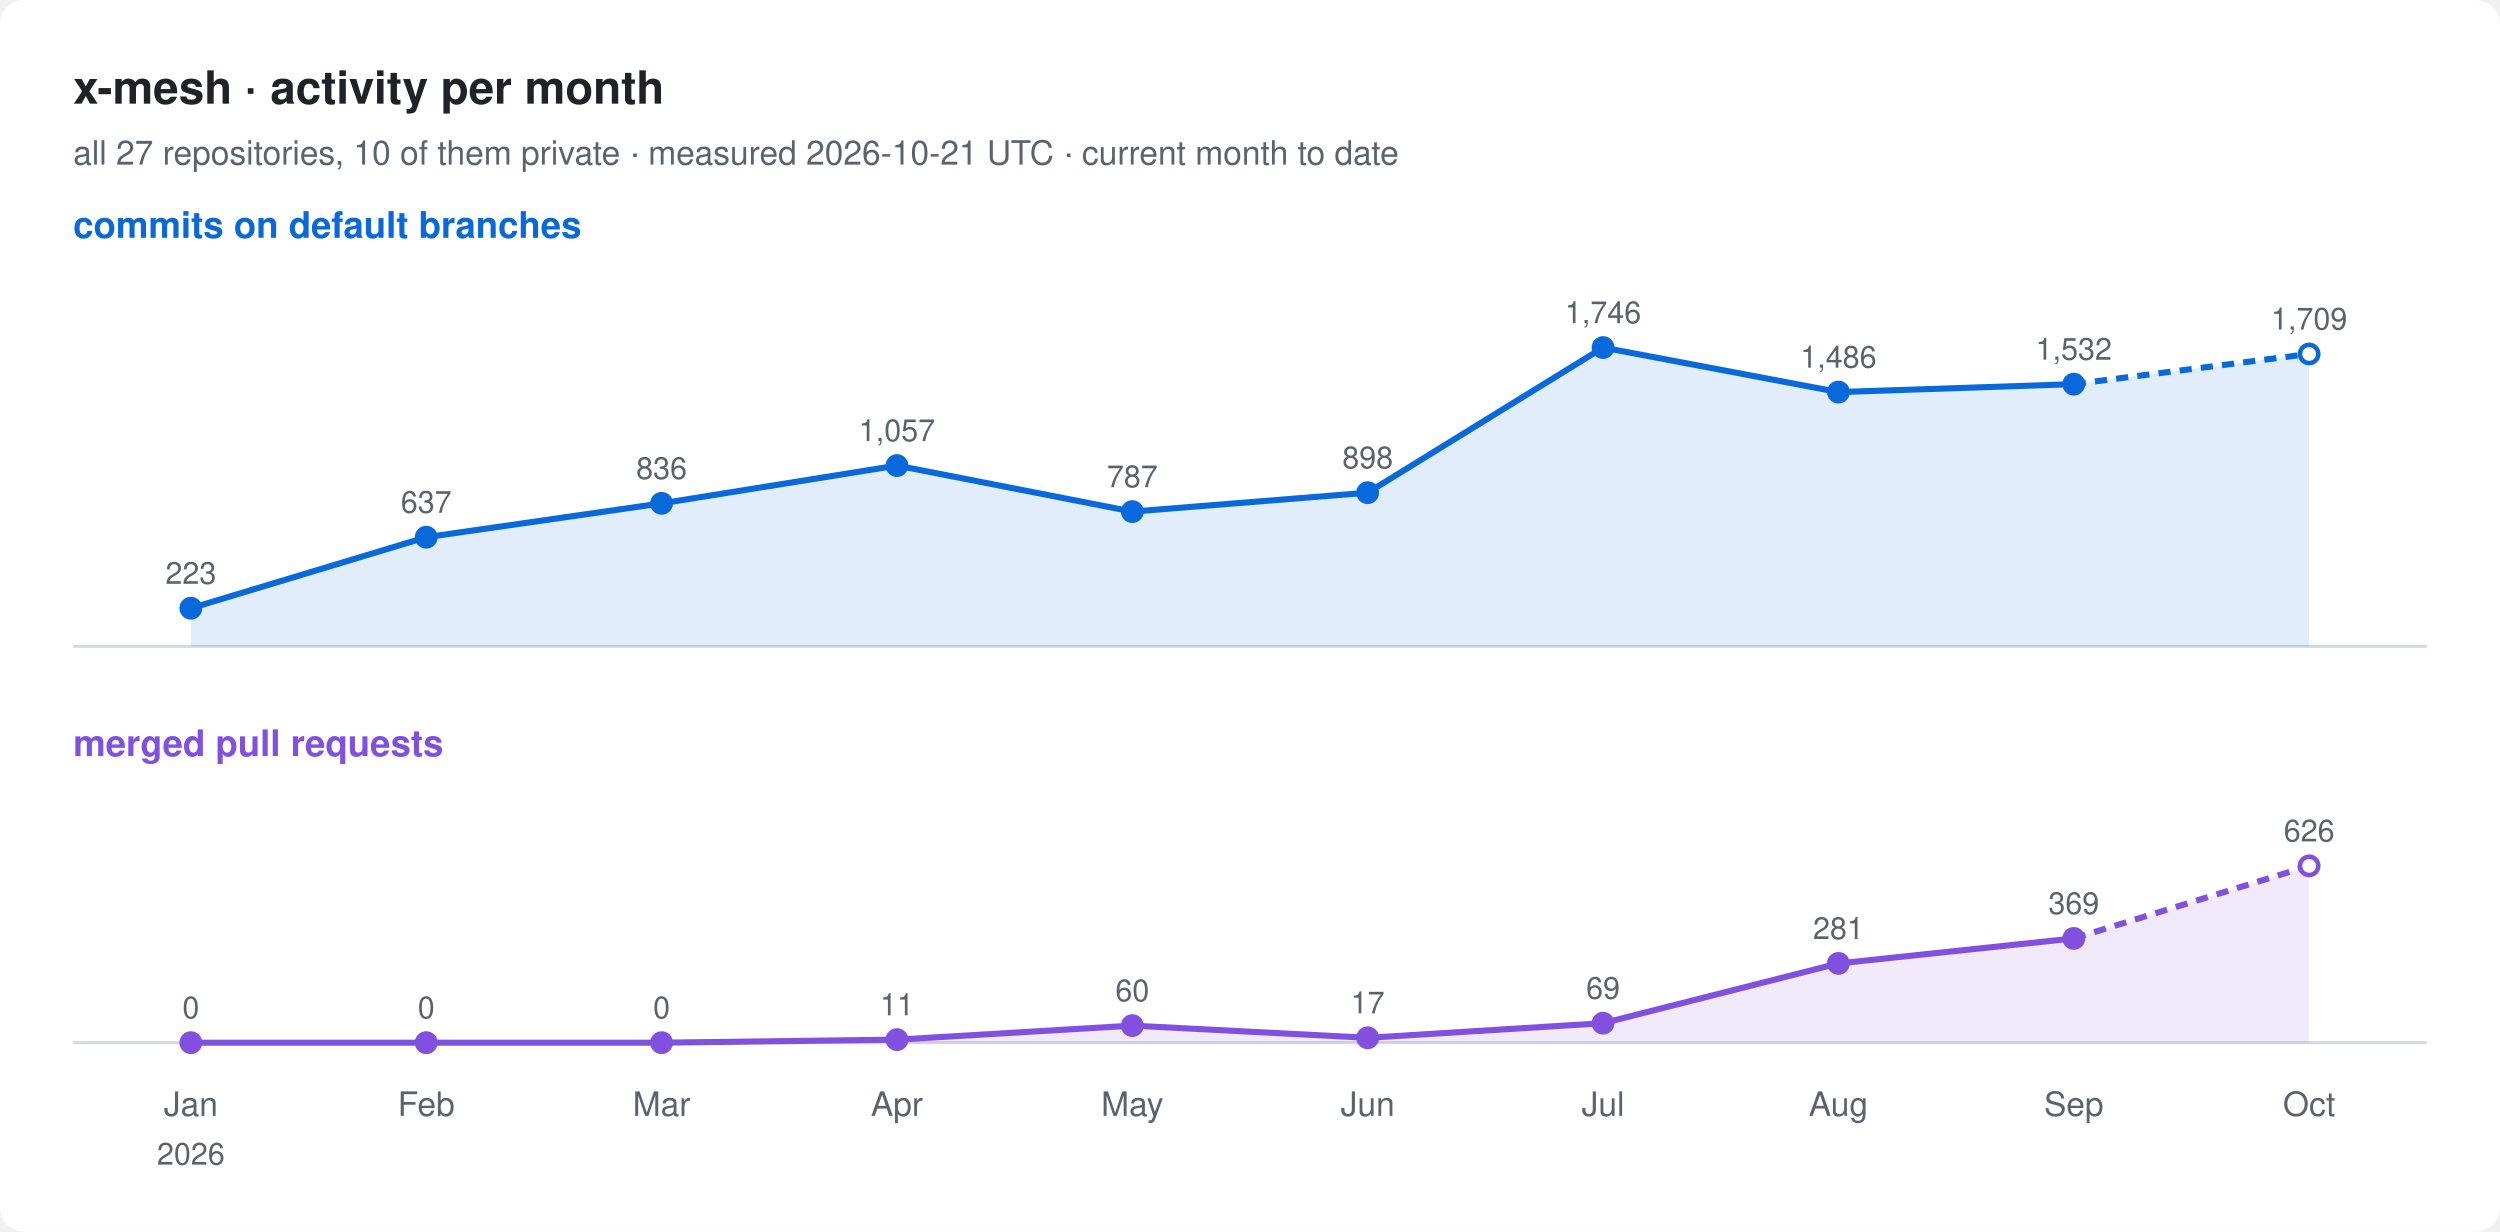
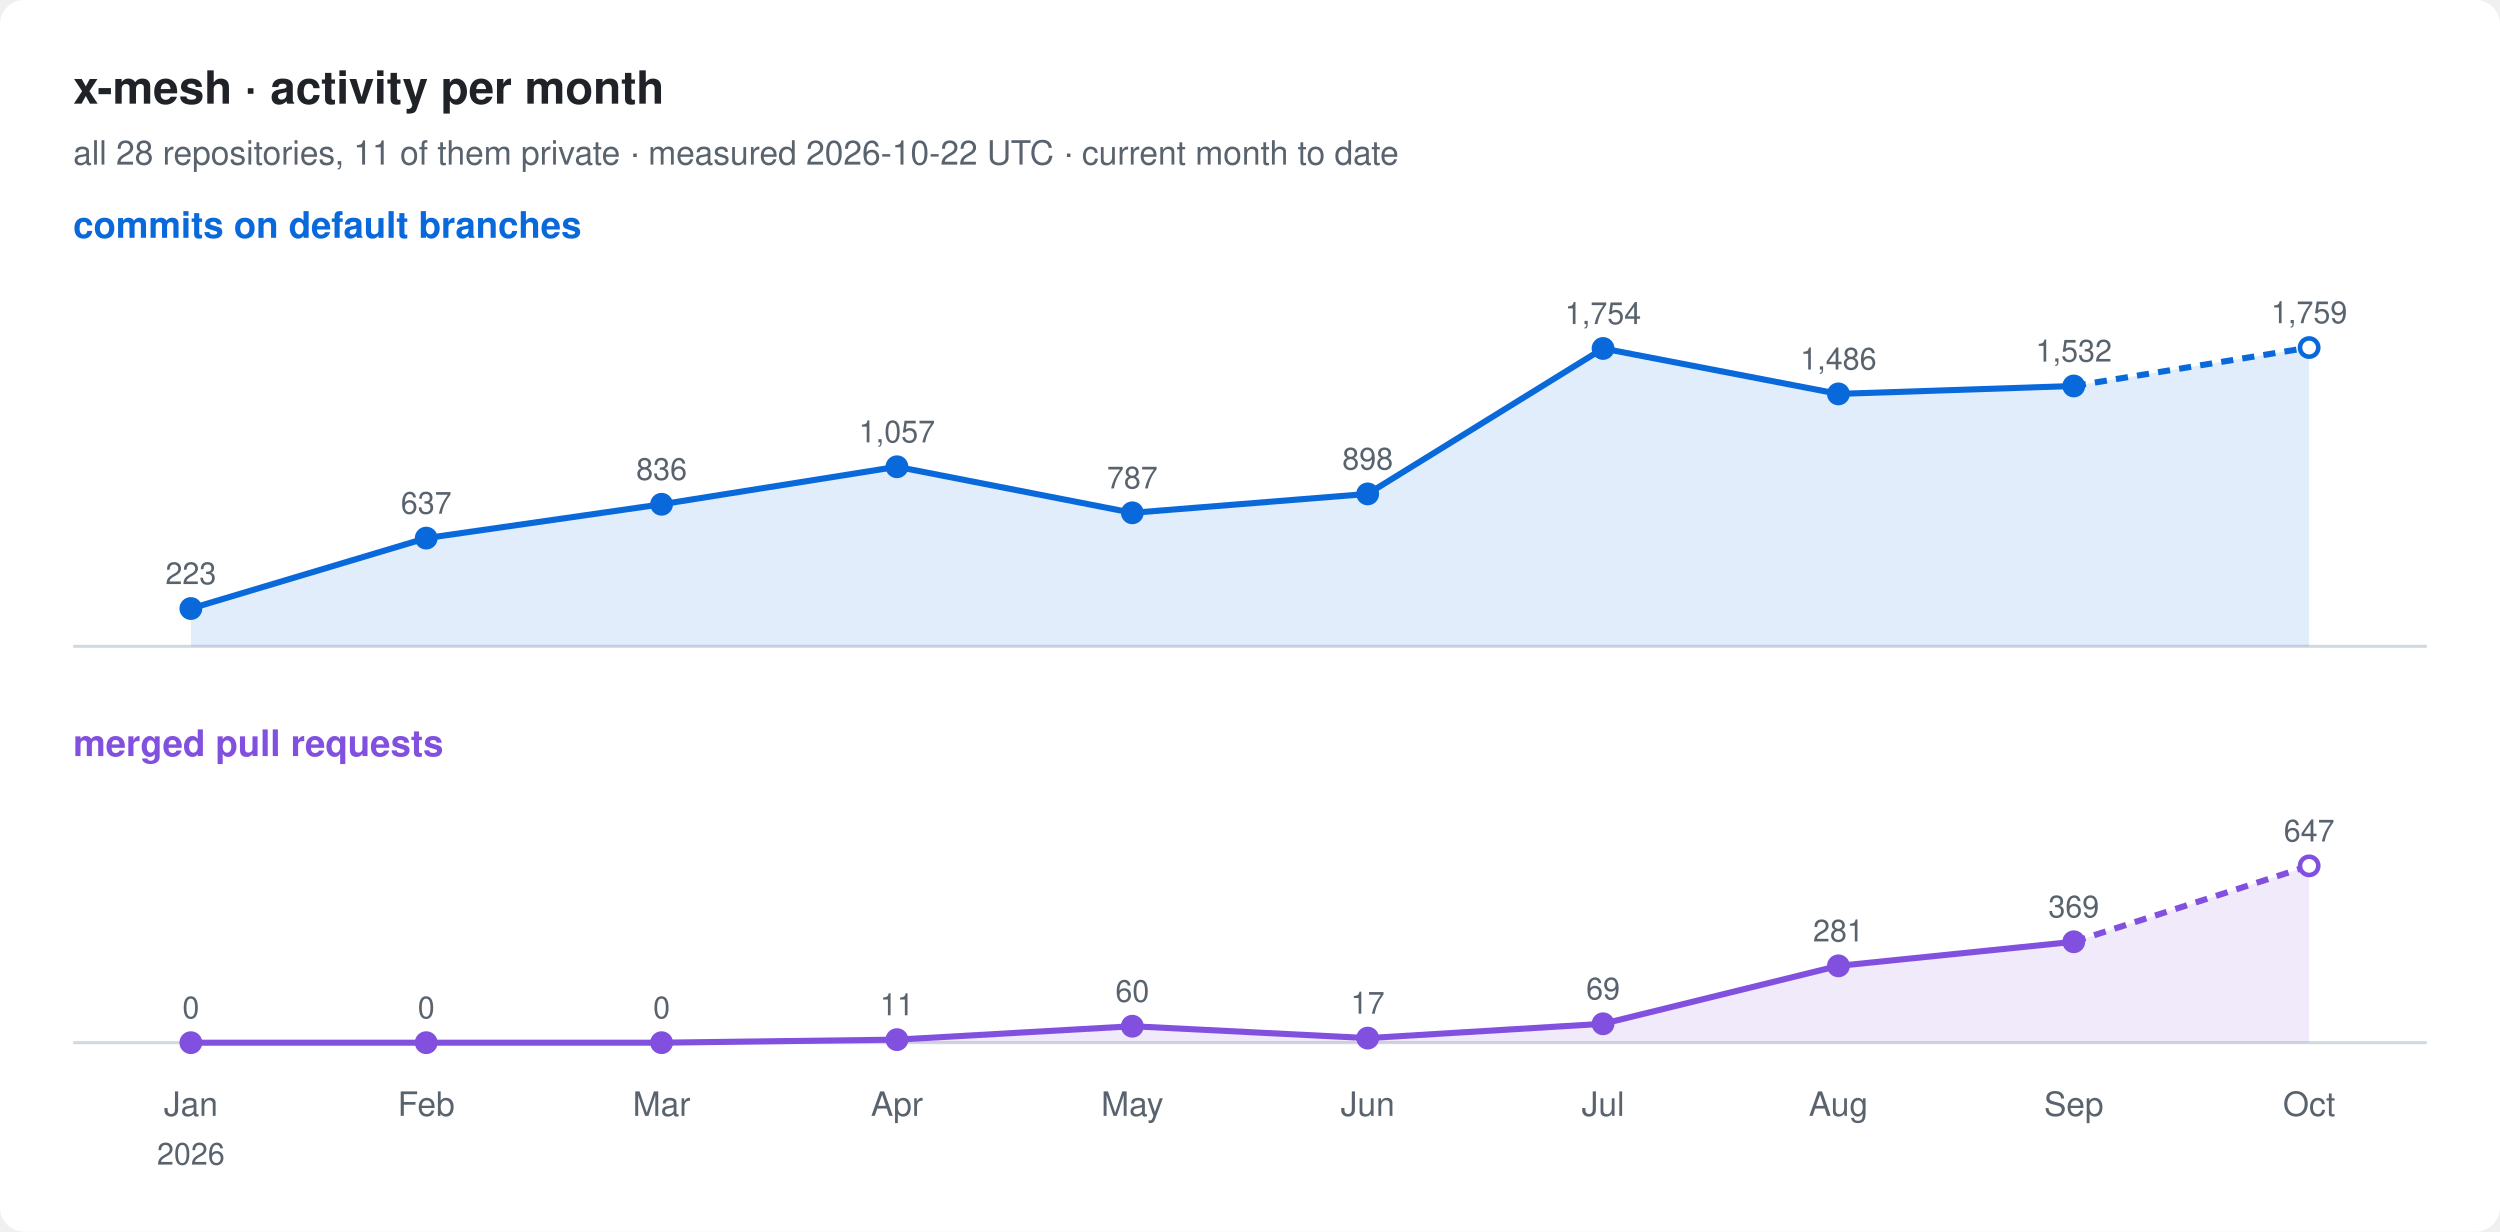
<svg xmlns="http://www.w3.org/2000/svg" width="820" height="404" viewBox="0 0 820 404" font-family="-apple-system, BlinkMacSystemFont, 'Segoe UI', Helvetica, Arial, sans-serif">
  <rect width="820" height="404" rx="8" fill="#ffffff" />
  <text x="24" y="34" font-size="15" font-weight="600" fill="#1f2328">x-mesh · activity per month</text>
-   <text x="24" y="54" font-size="11" fill="#59636e">all 27 repositories, 10 of them private · measured 2026-10-21 UTC · current month to date</text>
+   <text x="24" y="54" font-size="11" fill="#59636e">all 28 repositories, 11 of them private · measured 2026-10-22 UTC · current month to date</text>
  <text x="24" y="78" font-size="12" font-weight="600" fill="#0969da">commits on default branches</text>
  <line x1="24" y1="212" x2="796" y2="212" stroke="#d1d9e0" />
-   <path d="M62.6,199.5 L139.8,176.2 L217.0,165.1 L294.2,152.7 L371.4,167.8 L448.6,161.6 L525.8,114.0 L603.0,128.6 L680.2,126.0 L757.4,116.1 L757.4,212 L62.6,212 Z" fill="#0969da" fill-opacity="0.12" />
-   <polyline points="62.6,199.5 139.8,176.2 217.0,165.1 294.2,152.7 371.4,167.8 448.6,161.6 525.8,114.0 603.0,128.6 680.2,126.0" fill="none" stroke="#0969da" stroke-width="2" stroke-linejoin="round" />
-   <polyline points="680.2,126.0 757.4,116.1" fill="none" stroke="#0969da" stroke-width="2" stroke-dasharray="4 3" />
-   <circle cx="62.6" cy="199.5" r="3" fill="#0969da" stroke="#0969da" stroke-width="1.5" />
-   <text x="62.6" y="191.5" font-size="10" text-anchor="middle" fill="#59636e">223</text>
-   <circle cx="139.8" cy="176.2" r="3" fill="#0969da" stroke="#0969da" stroke-width="1.5" />
-   <text x="139.8" y="168.2" font-size="10" text-anchor="middle" fill="#59636e">637</text>
-   <circle cx="217.0" cy="165.1" r="3" fill="#0969da" stroke="#0969da" stroke-width="1.5" />
-   <text x="217.0" y="157.1" font-size="10" text-anchor="middle" fill="#59636e">836</text>
-   <circle cx="294.2" cy="152.7" r="3" fill="#0969da" stroke="#0969da" stroke-width="1.5" />
-   <text x="294.2" y="144.7" font-size="10" text-anchor="middle" fill="#59636e">1,057</text>
-   <circle cx="371.4" cy="167.8" r="3" fill="#0969da" stroke="#0969da" stroke-width="1.5" />
-   <text x="371.4" y="159.8" font-size="10" text-anchor="middle" fill="#59636e">787</text>
-   <circle cx="448.6" cy="161.6" r="3" fill="#0969da" stroke="#0969da" stroke-width="1.5" />
-   <text x="448.6" y="153.6" font-size="10" text-anchor="middle" fill="#59636e">898</text>
-   <circle cx="525.8" cy="114.0" r="3" fill="#0969da" stroke="#0969da" stroke-width="1.5" />
-   <text x="525.8" y="106.0" font-size="10" text-anchor="middle" fill="#59636e">1,746</text>
-   <circle cx="603.0" cy="128.6" r="3" fill="#0969da" stroke="#0969da" stroke-width="1.5" />
-   <text x="603.0" y="120.6" font-size="10" text-anchor="middle" fill="#59636e">1,486</text>
-   <circle cx="680.2" cy="126.0" r="3" fill="#0969da" stroke="#0969da" stroke-width="1.5" />
-   <text x="680.2" y="118.0" font-size="10" text-anchor="middle" fill="#59636e">1,532</text>
-   <circle cx="757.4" cy="116.1" r="3" fill="#ffffff" stroke="#0969da" stroke-width="1.5" />
-   <text x="757.4" y="108.1" font-size="10" text-anchor="middle" fill="#59636e">1,709</text>
+   <path d="M62.6,199.6 L139.8,176.5 L217.0,165.4 L294.2,153.1 L371.4,168.2 L448.6,162.0 L525.8,114.3 L603.0,129.2 L680.2,126.6 L757.4,114.0 L757.4,212 L62.6,212 Z" fill="#0969da" fill-opacity="0.12" />
+   <polyline points="62.6,199.6 139.8,176.5 217.0,165.4 294.2,153.1 371.4,168.2 448.6,162.0 525.8,114.3 603.0,129.2 680.2,126.6" fill="none" stroke="#0969da" stroke-width="2" stroke-linejoin="round" />
+   <polyline points="680.2,126.6 757.4,114.0" fill="none" stroke="#0969da" stroke-width="2" stroke-dasharray="4 3" />
+   <circle cx="62.6" cy="199.6" r="3" fill="#0969da" stroke="#0969da" stroke-width="1.5" />
+   <text x="62.6" y="191.6" font-size="10" text-anchor="middle" fill="#59636e">223</text>
+   <circle cx="139.8" cy="176.5" r="3" fill="#0969da" stroke="#0969da" stroke-width="1.5" />
+   <text x="139.8" y="168.5" font-size="10" text-anchor="middle" fill="#59636e">637</text>
+   <circle cx="217.0" cy="165.4" r="3" fill="#0969da" stroke="#0969da" stroke-width="1.5" />
+   <text x="217.0" y="157.4" font-size="10" text-anchor="middle" fill="#59636e">836</text>
+   <circle cx="294.2" cy="153.1" r="3" fill="#0969da" stroke="#0969da" stroke-width="1.5" />
+   <text x="294.2" y="145.1" font-size="10" text-anchor="middle" fill="#59636e">1,057</text>
+   <circle cx="371.4" cy="168.2" r="3" fill="#0969da" stroke="#0969da" stroke-width="1.5" />
+   <text x="371.4" y="160.2" font-size="10" text-anchor="middle" fill="#59636e">787</text>
+   <circle cx="448.6" cy="162.0" r="3" fill="#0969da" stroke="#0969da" stroke-width="1.5" />
+   <text x="448.6" y="154.0" font-size="10" text-anchor="middle" fill="#59636e">898</text>
+   <circle cx="525.8" cy="114.3" r="3" fill="#0969da" stroke="#0969da" stroke-width="1.5" />
+   <text x="525.8" y="106.3" font-size="10" text-anchor="middle" fill="#59636e">1,754</text>
+   <circle cx="603.0" cy="129.2" r="3" fill="#0969da" stroke="#0969da" stroke-width="1.5" />
+   <text x="603.0" y="121.2" font-size="10" text-anchor="middle" fill="#59636e">1,486</text>
+   <circle cx="680.2" cy="126.6" r="3" fill="#0969da" stroke="#0969da" stroke-width="1.5" />
+   <text x="680.2" y="118.6" font-size="10" text-anchor="middle" fill="#59636e">1,532</text>
+   <circle cx="757.4" cy="114.0" r="3" fill="#ffffff" stroke="#0969da" stroke-width="1.5" />
+   <text x="757.4" y="106.0" font-size="10" text-anchor="middle" fill="#59636e">1,759</text>
  <text x="24" y="248" font-size="12" font-weight="600" fill="#8250df">merged pull requests</text>
  <line x1="24" y1="342" x2="796" y2="342" stroke="#d1d9e0" />
-   <path d="M62.6,342.0 L139.8,342.0 L217.0,342.0 L294.2,341.0 L371.4,336.4 L448.6,340.4 L525.8,335.6 L603.0,316.0 L680.2,307.8 L757.4,284.0 L757.4,342 L62.6,342 Z" fill="#8250df" fill-opacity="0.12" />
-   <polyline points="62.6,342.0 139.8,342.0 217.0,342.0 294.2,341.0 371.4,336.4 448.6,340.4 525.8,335.6 603.0,316.0 680.2,307.8" fill="none" stroke="#8250df" stroke-width="2" stroke-linejoin="round" />
-   <polyline points="680.2,307.8 757.4,284.0" fill="none" stroke="#8250df" stroke-width="2" stroke-dasharray="4 3" />
+   <path d="M62.6,342.0 L139.8,342.0 L217.0,342.0 L294.2,341.0 L371.4,336.6 L448.6,340.5 L525.8,335.8 L603.0,316.8 L680.2,308.9 L757.4,284.0 L757.4,342 L62.6,342 Z" fill="#8250df" fill-opacity="0.12" />
+   <polyline points="62.6,342.0 139.8,342.0 217.0,342.0 294.2,341.0 371.4,336.6 448.6,340.5 525.8,335.8 603.0,316.8 680.2,308.9" fill="none" stroke="#8250df" stroke-width="2" stroke-linejoin="round" />
+   <polyline points="680.2,308.9 757.4,284.0" fill="none" stroke="#8250df" stroke-width="2" stroke-dasharray="4 3" />
  <circle cx="62.6" cy="342.0" r="3" fill="#8250df" stroke="#8250df" stroke-width="1.5" />
  <text x="62.6" y="334.0" font-size="10" text-anchor="middle" fill="#59636e">0</text>
  <circle cx="139.8" cy="342.0" r="3" fill="#8250df" stroke="#8250df" stroke-width="1.5" />
  <text x="139.8" y="334.0" font-size="10" text-anchor="middle" fill="#59636e">0</text>
  <circle cx="217.0" cy="342.0" r="3" fill="#8250df" stroke="#8250df" stroke-width="1.5" />
  <text x="217.0" y="334.0" font-size="10" text-anchor="middle" fill="#59636e">0</text>
  <circle cx="294.2" cy="341.0" r="3" fill="#8250df" stroke="#8250df" stroke-width="1.5" />
  <text x="294.2" y="333.0" font-size="10" text-anchor="middle" fill="#59636e">11</text>
-   <circle cx="371.4" cy="336.4" r="3" fill="#8250df" stroke="#8250df" stroke-width="1.5" />
-   <text x="371.4" y="328.4" font-size="10" text-anchor="middle" fill="#59636e">60</text>
-   <circle cx="448.6" cy="340.4" r="3" fill="#8250df" stroke="#8250df" stroke-width="1.5" />
-   <text x="448.6" y="332.4" font-size="10" text-anchor="middle" fill="#59636e">17</text>
-   <circle cx="525.8" cy="335.6" r="3" fill="#8250df" stroke="#8250df" stroke-width="1.5" />
-   <text x="525.8" y="327.6" font-size="10" text-anchor="middle" fill="#59636e">69</text>
-   <circle cx="603.0" cy="316.0" r="3" fill="#8250df" stroke="#8250df" stroke-width="1.5" />
-   <text x="603.0" y="308.0" font-size="10" text-anchor="middle" fill="#59636e">281</text>
-   <circle cx="680.2" cy="307.8" r="3" fill="#8250df" stroke="#8250df" stroke-width="1.5" />
-   <text x="680.2" y="299.8" font-size="10" text-anchor="middle" fill="#59636e">369</text>
+   <circle cx="371.4" cy="336.6" r="3" fill="#8250df" stroke="#8250df" stroke-width="1.5" />
+   <text x="371.4" y="328.6" font-size="10" text-anchor="middle" fill="#59636e">60</text>
+   <circle cx="448.6" cy="340.5" r="3" fill="#8250df" stroke="#8250df" stroke-width="1.5" />
+   <text x="448.6" y="332.5" font-size="10" text-anchor="middle" fill="#59636e">17</text>
+   <circle cx="525.8" cy="335.8" r="3" fill="#8250df" stroke="#8250df" stroke-width="1.5" />
+   <text x="525.8" y="327.8" font-size="10" text-anchor="middle" fill="#59636e">69</text>
+   <circle cx="603.0" cy="316.8" r="3" fill="#8250df" stroke="#8250df" stroke-width="1.5" />
+   <text x="603.0" y="308.8" font-size="10" text-anchor="middle" fill="#59636e">281</text>
+   <circle cx="680.2" cy="308.9" r="3" fill="#8250df" stroke="#8250df" stroke-width="1.5" />
+   <text x="680.2" y="300.9" font-size="10" text-anchor="middle" fill="#59636e">369</text>
  <circle cx="757.4" cy="284.0" r="3" fill="#ffffff" stroke="#8250df" stroke-width="1.5" />
-   <text x="757.4" y="276.0" font-size="10" text-anchor="middle" fill="#59636e">626</text>
+   <text x="757.4" y="276.0" font-size="10" text-anchor="middle" fill="#59636e">647</text>
  <text x="62.6" y="366" font-size="11" text-anchor="middle" fill="#59636e">Jan</text>
  <text x="62.6" y="382" font-size="10" text-anchor="middle" fill="#59636e">2026</text>
  <text x="139.8" y="366" font-size="11" text-anchor="middle" fill="#59636e">Feb</text>
  <text x="217.0" y="366" font-size="11" text-anchor="middle" fill="#59636e">Mar</text>
  <text x="294.2" y="366" font-size="11" text-anchor="middle" fill="#59636e">Apr</text>
  <text x="371.4" y="366" font-size="11" text-anchor="middle" fill="#59636e">May</text>
  <text x="448.6" y="366" font-size="11" text-anchor="middle" fill="#59636e">Jun</text>
  <text x="525.8" y="366" font-size="11" text-anchor="middle" fill="#59636e">Jul</text>
  <text x="603.0" y="366" font-size="11" text-anchor="middle" fill="#59636e">Aug</text>
  <text x="680.2" y="366" font-size="11" text-anchor="middle" fill="#59636e">Sep</text>
  <text x="757.4" y="366" font-size="11" text-anchor="middle" fill="#59636e">Oct</text>
</svg>
